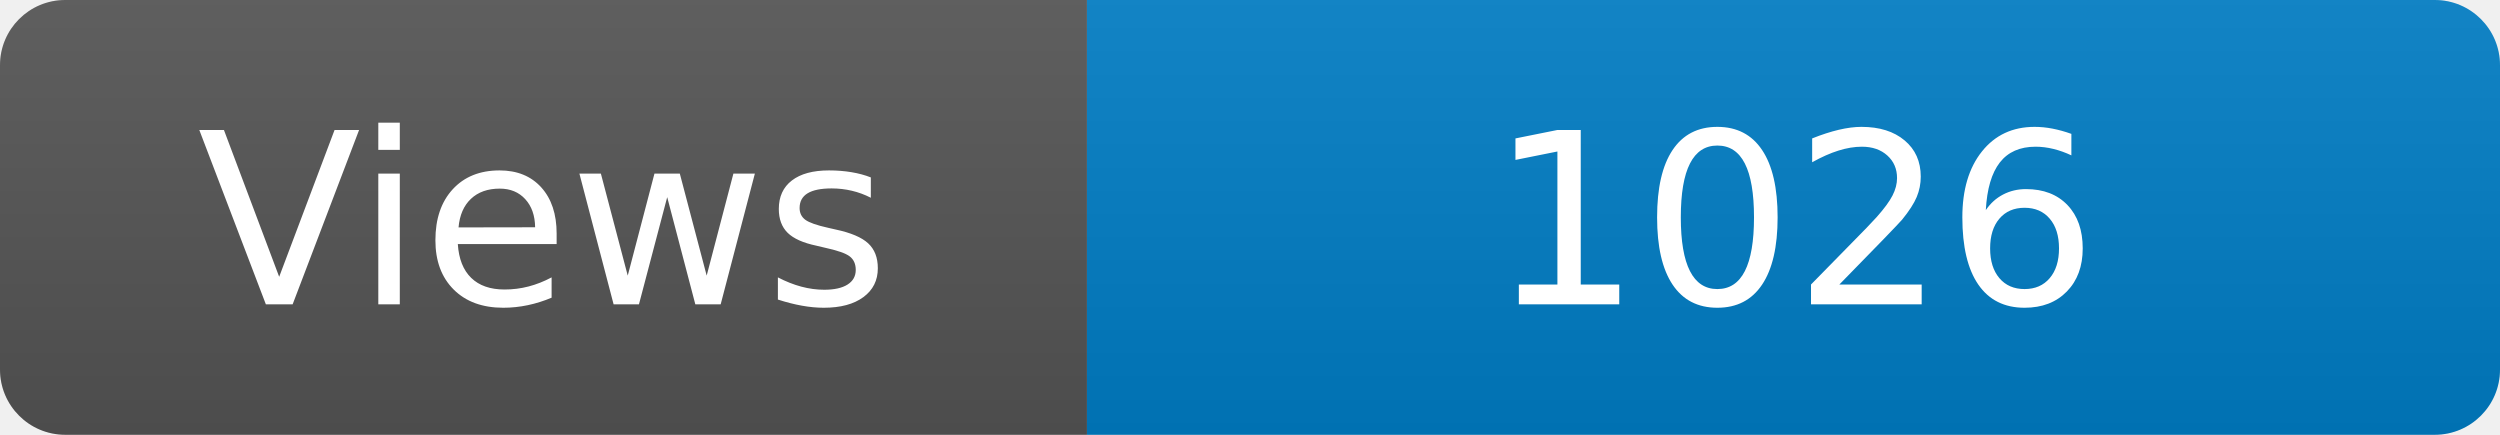
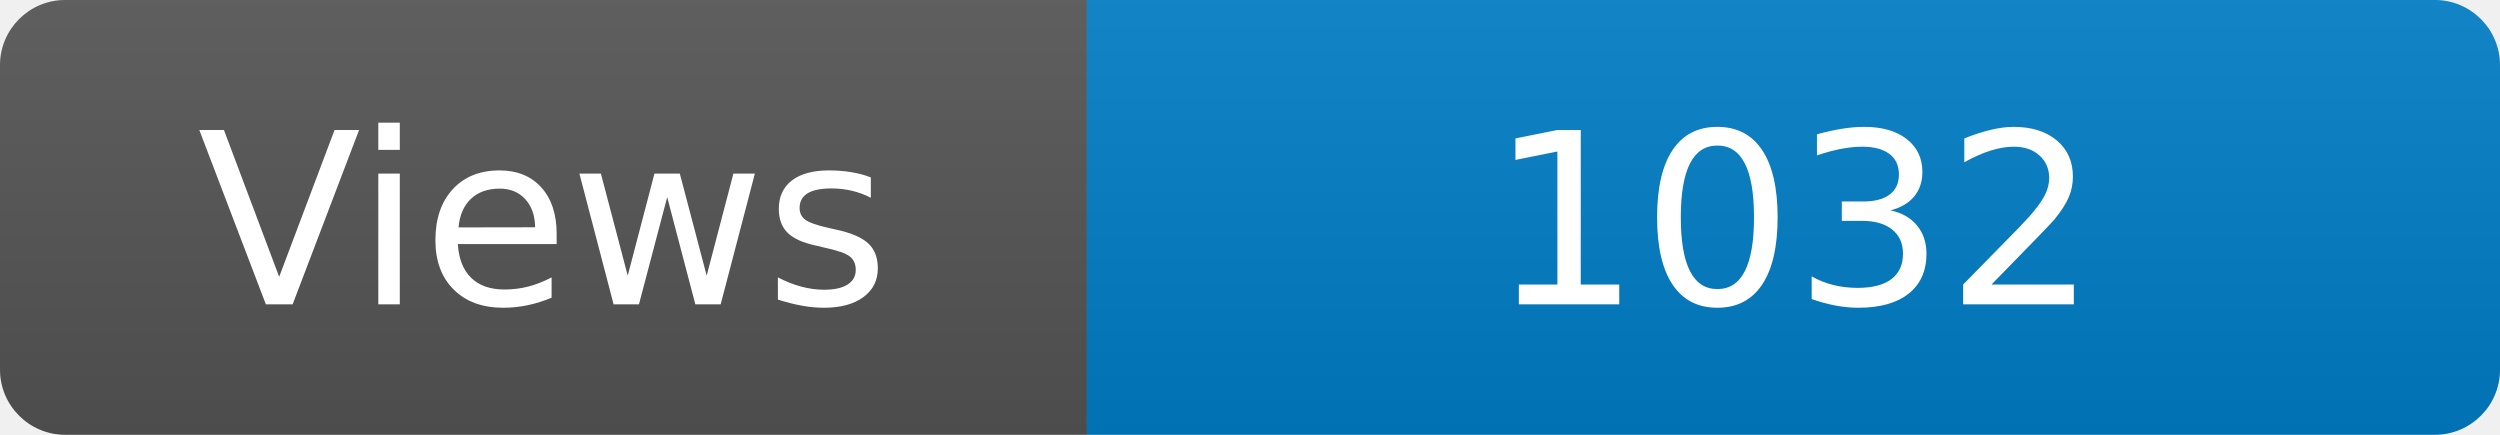
<svg xmlns="http://www.w3.org/2000/svg" width="115" height="20" role="img" aria-label="Maintained?: yes">
  <linearGradient id="s" x2="0" y2="100%">
    <stop offset="0" stop-color="#bbb" stop-opacity=".1" />
    <stop offset="1" stop-opacity=".1" />
  </linearGradient>
  <clipPath id="r">
    <rect width="115" height="20" rx="3" fill="#fff" />
  </clipPath>
  <g clip-path="url(#r)">
    <rect width="50" height="20" fill="#555" />
    <rect x="50" width="160" height="20" fill="#007ec6" />
    <rect width="115" height="20" fill="url(#s)" />
  </g>
  <g fill="#fff" text-anchor="middle" font-family="Verdana,Geneva,DejaVu Sans,sans-serif" font-size="110">
    <text x="250" y="140" transform="scale(.1)" fill="#fff">Views</text>
-     <text x="825" y="140" transform="scale(.1)" fill="#fff">1026</text>
+     <text x="825" y="140" transform="scale(.1)" fill="#fff">1032</text>
  </g>
</svg>
